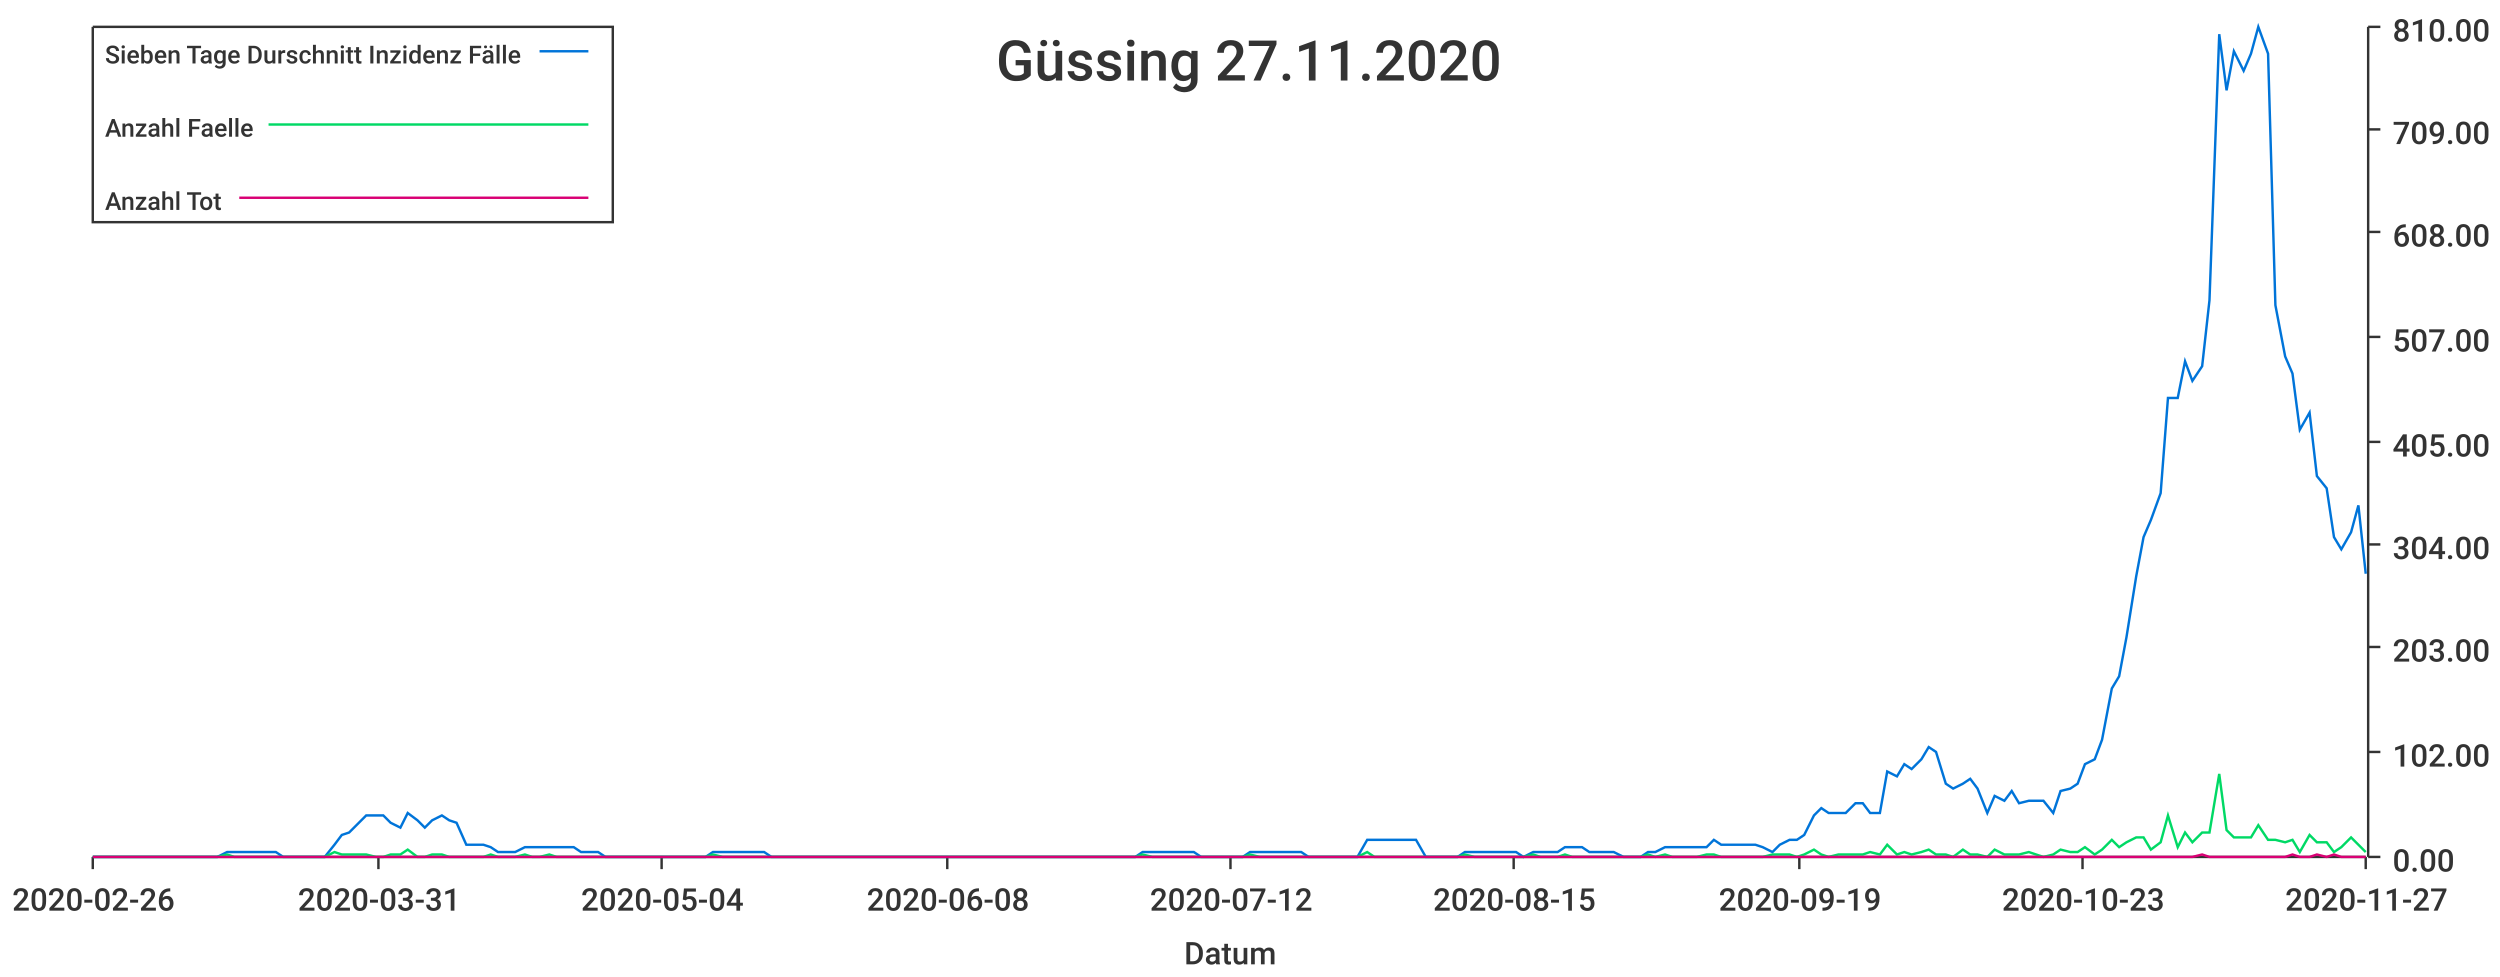
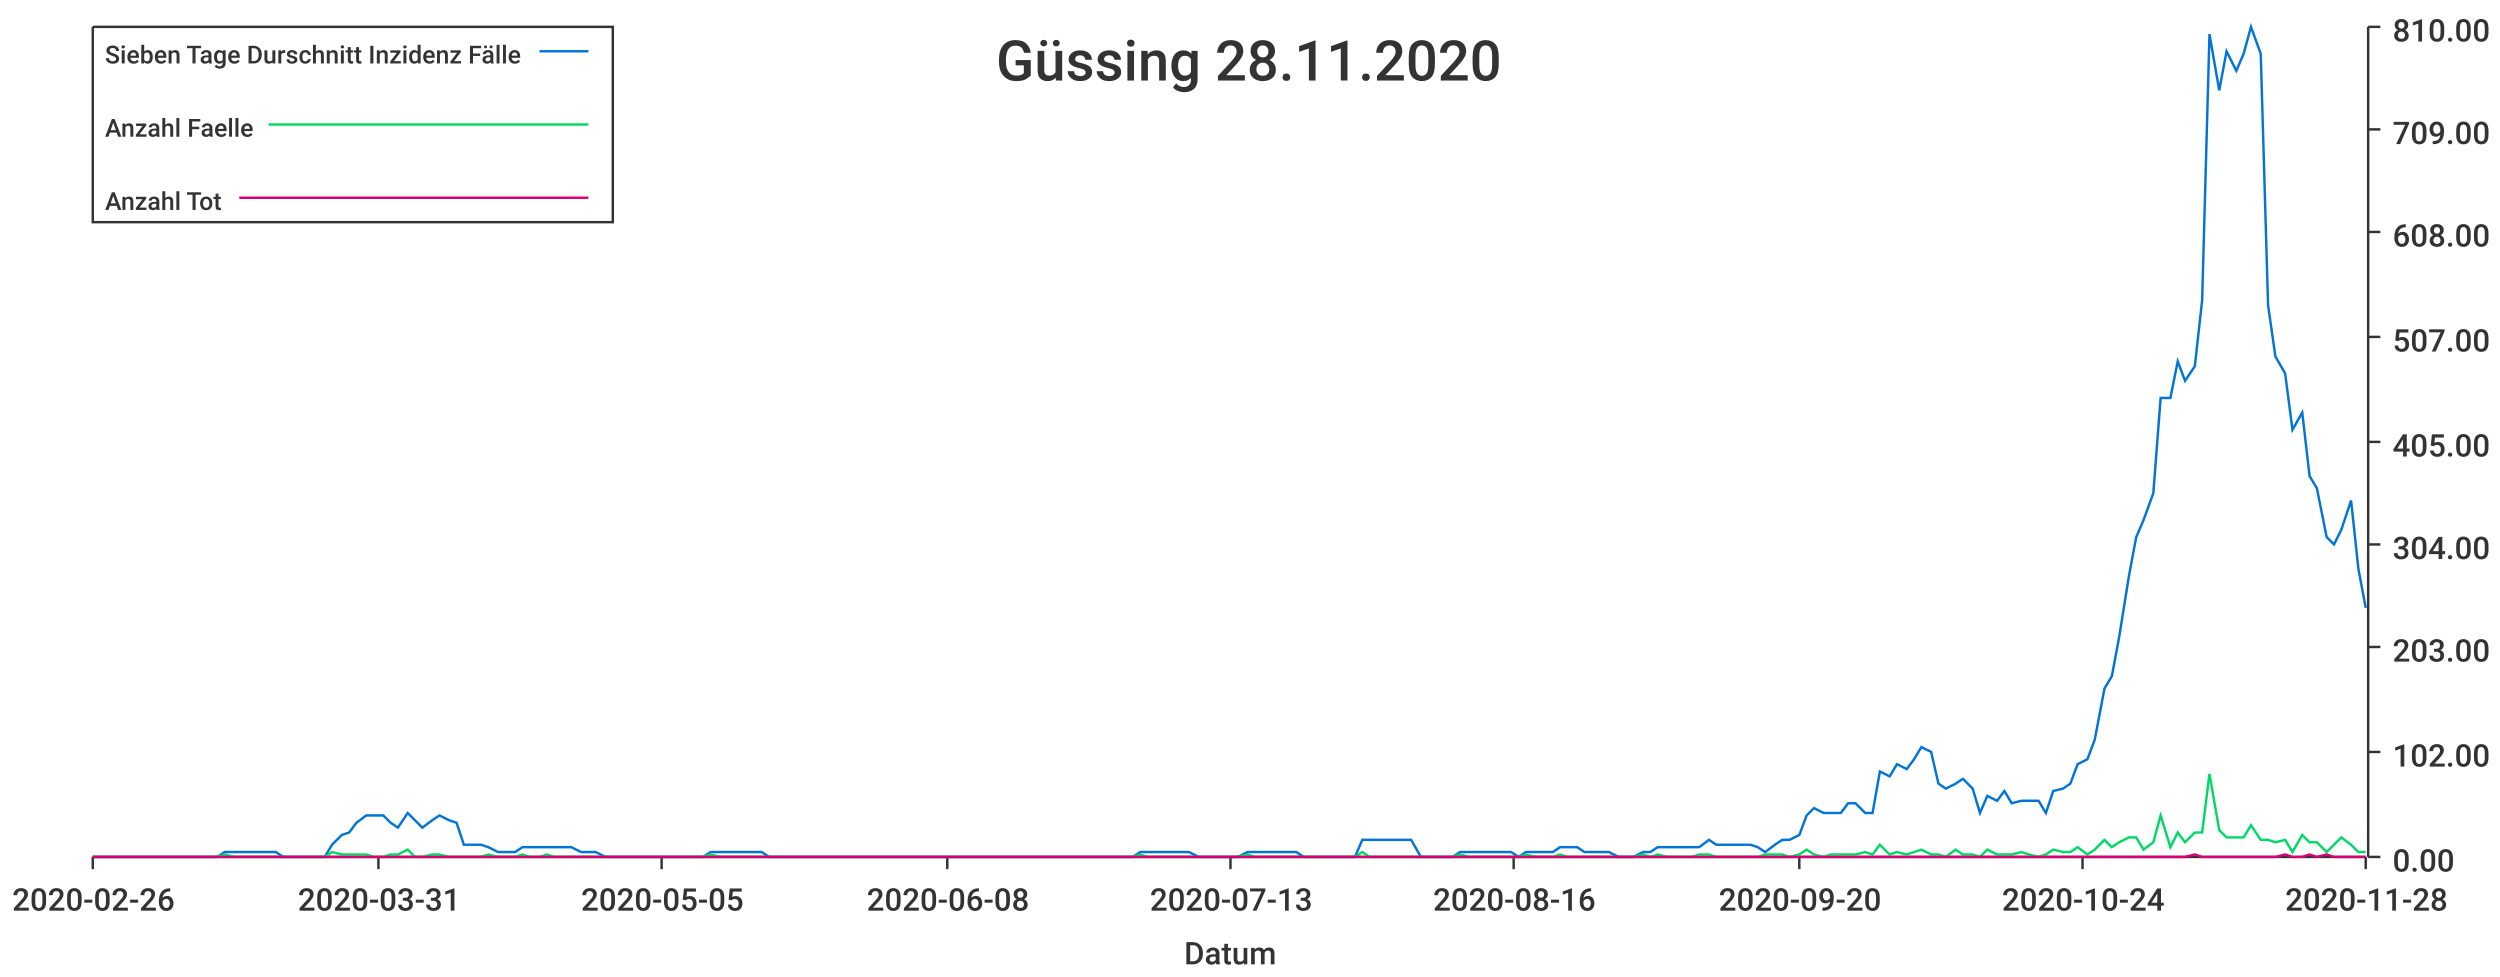
<svg xmlns="http://www.w3.org/2000/svg" width="1024" height="400">\n<path d="M 0 0 L 1024 0 L 1024 400 L 0 400 L 0 0" style="stroke-width:0;stroke:rgba(255,255,255,1.0);fill:rgba(255,255,255,1.0)" />
  <path d="M 38 11 L 969 11 L 969 351 L 38 351 L 38 11" style="stroke-width:0;stroke:rgba(255,255,255,1.0);fill:rgba(255,255,255,1.0)" />
  <path d="M 38 351 L 969 351" style="stroke-width:1;stroke:rgba(51,51,51,1.0);fill:none" />
  <path d="M 38 351 L 38 356" style="stroke-width:1;stroke:rgba(51,51,51,1.0);fill:none" />
  <text x="5" y="373" style="stroke-width:0;stroke:none;fill:rgba(51,51,51,1.0);font-size:12.8px;font-family:'Roboto Medium',sans-serif">2020-02-26</text>
  <path d="M 155 351 L 155 356" style="stroke-width:1;stroke:rgba(51,51,51,1.0);fill:none" />
  <text x="122" y="373" style="stroke-width:0;stroke:none;fill:rgba(51,51,51,1.0);font-size:12.8px;font-family:'Roboto Medium',sans-serif">2020-03-31</text>
  <path d="M 271 351 L 271 356" style="stroke-width:1;stroke:rgba(51,51,51,1.0);fill:none" />
-   <text x="238" y="373" style="stroke-width:0;stroke:none;fill:rgba(51,51,51,1.0);font-size:12.8px;font-family:'Roboto Medium',sans-serif">2020-05-04</text>
+   <text x="238" y="373" style="stroke-width:0;stroke:none;fill:rgba(51,51,51,1.0);font-size:12.8px;font-family:'Roboto Medium',sans-serif">2020-05-05</text>
  <path d="M 388 351 L 388 356" style="stroke-width:1;stroke:rgba(51,51,51,1.0);fill:none" />
  <text x="355" y="373" style="stroke-width:0;stroke:none;fill:rgba(51,51,51,1.0);font-size:12.8px;font-family:'Roboto Medium',sans-serif">2020-06-08</text>
  <path d="M 504 351 L 504 356" style="stroke-width:1;stroke:rgba(51,51,51,1.0);fill:none" />
-   <text x="471" y="373" style="stroke-width:0;stroke:none;fill:rgba(51,51,51,1.0);font-size:12.8px;font-family:'Roboto Medium',sans-serif">2020-07-12</text>
+   <text x="471" y="373" style="stroke-width:0;stroke:none;fill:rgba(51,51,51,1.0);font-size:12.8px;font-family:'Roboto Medium',sans-serif">2020-07-13</text>
  <path d="M 620 351 L 620 356" style="stroke-width:1;stroke:rgba(51,51,51,1.0);fill:none" />
-   <text x="587" y="373" style="stroke-width:0;stroke:none;fill:rgba(51,51,51,1.0);font-size:12.8px;font-family:'Roboto Medium',sans-serif">2020-08-15</text>
+   <text x="587" y="373" style="stroke-width:0;stroke:none;fill:rgba(51,51,51,1.0);font-size:12.8px;font-family:'Roboto Medium',sans-serif">2020-08-16</text>
  <path d="M 737 351 L 737 356" style="stroke-width:1;stroke:rgba(51,51,51,1.0);fill:none" />
-   <text x="704" y="373" style="stroke-width:0;stroke:none;fill:rgba(51,51,51,1.0);font-size:12.8px;font-family:'Roboto Medium',sans-serif">2020-09-19</text>
+   <text x="704" y="373" style="stroke-width:0;stroke:none;fill:rgba(51,51,51,1.0);font-size:12.8px;font-family:'Roboto Medium',sans-serif">2020-09-20</text>
  <path d="M 853 351 L 853 356" style="stroke-width:1;stroke:rgba(51,51,51,1.0);fill:none" />
-   <text x="820" y="373" style="stroke-width:0;stroke:none;fill:rgba(51,51,51,1.0);font-size:12.8px;font-family:'Roboto Medium',sans-serif">2020-10-23</text>
+   <text x="820" y="373" style="stroke-width:0;stroke:none;fill:rgba(51,51,51,1.0);font-size:12.8px;font-family:'Roboto Medium',sans-serif">2020-10-24</text>
  <path d="M 969 351 L 969 356" style="stroke-width:1;stroke:rgba(51,51,51,1.0);fill:none" />
-   <text x="936" y="373" style="stroke-width:0;stroke:none;fill:rgba(51,51,51,1.0);font-size:12.8px;font-family:'Roboto Medium',sans-serif">2020-11-27</text>
+   <text x="936" y="373" style="stroke-width:0;stroke:none;fill:rgba(51,51,51,1.0);font-size:12.8px;font-family:'Roboto Medium',sans-serif">2020-11-28</text>
  <text x="485" y="395" style="stroke-width:0;stroke:none;fill:rgba(51,51,51,1.0);font-size:12.8px;font-family:'Roboto Medium',sans-serif">Datum</text>
  <path d="M 970 351 L 970 11" style="stroke-width:1;stroke:rgba(51,51,51,1.0);fill:none" />
  <path d="M 970 351 L 975 351" style="stroke-width:1;stroke:rgba(51,51,51,1.0);fill:none" />
  <text x="980" y="357" style="stroke-width:0;stroke:none;fill:rgba(51,51,51,1.0);font-size:12.8px;font-family:'Roboto Medium',sans-serif">0.00</text>
  <path d="M 970 308 L 975 308" style="stroke-width:1;stroke:rgba(51,51,51,1.0);fill:none" />
  <text x="980" y="314" style="stroke-width:0;stroke:none;fill:rgba(51,51,51,1.0);font-size:12.8px;font-family:'Roboto Medium',sans-serif">102.00</text>
  <path d="M 970 265 L 975 265" style="stroke-width:1;stroke:rgba(51,51,51,1.0);fill:none" />
  <text x="980" y="271" style="stroke-width:0;stroke:none;fill:rgba(51,51,51,1.0);font-size:12.8px;font-family:'Roboto Medium',sans-serif">203.00</text>
  <path d="M 970 223 L 975 223" style="stroke-width:1;stroke:rgba(51,51,51,1.0);fill:none" />
  <text x="980" y="229" style="stroke-width:0;stroke:none;fill:rgba(51,51,51,1.0);font-size:12.8px;font-family:'Roboto Medium',sans-serif">304.00</text>
  <path d="M 970 181 L 975 181" style="stroke-width:1;stroke:rgba(51,51,51,1.0);fill:none" />
  <text x="980" y="187" style="stroke-width:0;stroke:none;fill:rgba(51,51,51,1.0);font-size:12.8px;font-family:'Roboto Medium',sans-serif">405.00</text>
  <path d="M 970 138 L 975 138" style="stroke-width:1;stroke:rgba(51,51,51,1.0);fill:none" />
  <text x="980" y="144" style="stroke-width:0;stroke:none;fill:rgba(51,51,51,1.0);font-size:12.8px;font-family:'Roboto Medium',sans-serif">507.00</text>
  <path d="M 970 95 L 975 95" style="stroke-width:1;stroke:rgba(51,51,51,1.0);fill:none" />
  <text x="980" y="101" style="stroke-width:0;stroke:none;fill:rgba(51,51,51,1.0);font-size:12.8px;font-family:'Roboto Medium',sans-serif">608.00</text>
  <path d="M 970 53 L 975 53" style="stroke-width:1;stroke:rgba(51,51,51,1.0);fill:none" />
  <text x="980" y="59" style="stroke-width:0;stroke:none;fill:rgba(51,51,51,1.0);font-size:12.8px;font-family:'Roboto Medium',sans-serif">709.00</text>
  <path d="M 970 11 L 975 11" style="stroke-width:1;stroke:rgba(51,51,51,1.0);fill:none" />
  <text x="980" y="17" style="stroke-width:0;stroke:none;fill:rgba(51,51,51,1.0);font-size:12.8px;font-family:'Roboto Medium',sans-serif">810.00</text>
-   <path d="M 38 351 L 42 351 L 45 351 L 49 351 L 52 351 L 55 351 L 59 351 L 62 351 L 66 351 L 69 351 L 72 351 L 76 351 L 79 351 L 83 351 L 86 351 L 89 351 L 93 349 L 96 349 L 99 349 L 103 349 L 106 349 L 110 349 L 113 349 L 116 351 L 120 351 L 123 351 L 127 351 L 130 351 L 133 351 L 137 346 L 140 342 L 143 341 L 147 337 L 150 334 L 154 334 L 157 334 L 160 337 L 164 339 L 167 333 L 171 336 L 174 339 L 177 336 L 181 334 L 184 336 L 187 337 L 191 346 L 194 346 L 198 346 L 201 347 L 204 349 L 208 349 L 211 349 L 215 347 L 218 347 L 221 347 L 225 347 L 228 347 L 231 347 L 235 347 L 238 349 L 242 349 L 245 349 L 248 351 L 252 351 L 255 351 L 259 351 L 262 351 L 265 351 L 269 351 L 272 351 L 275 351 L 279 351 L 282 351 L 286 351 L 289 351 L 292 349 L 296 349 L 299 349 L 303 349 L 306 349 L 309 349 L 313 349 L 316 351 L 319 351 L 323 351 L 326 351 L 330 351 L 333 351 L 336 351 L 340 351 L 343 351 L 347 351 L 350 351 L 353 351 L 357 351 L 360 351 L 364 351 L 367 351 L 370 351 L 374 351 L 377 351 L 380 351 L 384 351 L 387 351 L 391 351 L 394 351 L 397 351 L 401 351 L 404 351 L 408 351 L 411 351 L 414 351 L 418 351 L 421 351 L 424 351 L 428 351 L 431 351 L 435 351 L 438 351 L 441 351 L 445 351 L 448 351 L 452 351 L 455 351 L 458 351 L 462 351 L 465 351 L 468 349 L 472 349 L 475 349 L 479 349 L 482 349 L 485 349 L 489 349 L 492 351 L 496 351 L 499 351 L 502 351 L 506 351 L 509 351 L 512 349 L 516 349 L 519 349 L 523 349 L 526 349 L 529 349 L 533 349 L 536 351 L 540 351 L 543 351 L 546 351 L 550 351 L 553 351 L 556 351 L 560 344 L 563 344 L 567 344 L 570 344 L 573 344 L 577 344 L 580 344 L 584 351 L 587 351 L 590 351 L 594 351 L 597 351 L 600 349 L 604 349 L 607 349 L 611 349 L 614 349 L 617 349 L 621 349 L 624 351 L 628 349 L 631 349 L 634 349 L 638 349 L 641 347 L 644 347 L 648 347 L 651 349 L 655 349 L 658 349 L 661 349 L 665 351 L 668 351 L 672 351 L 675 349 L 678 349 L 682 347 L 685 347 L 689 347 L 692 347 L 695 347 L 699 347 L 702 344 L 705 346 L 709 346 L 712 346 L 716 346 L 719 346 L 722 347 L 726 349 L 729 346 L 733 344 L 736 344 L 739 342 L 743 334 L 746 331 L 749 333 L 753 333 L 756 333 L 760 329 L 763 329 L 766 333 L 770 333 L 773 316 L 777 318 L 780 313 L 783 315 L 787 311 L 790 306 L 793 308 L 797 321 L 800 323 L 804 321 L 807 319 L 810 323 L 814 333 L 817 326 L 821 328 L 824 324 L 827 329 L 831 328 L 834 328 L 837 328 L 841 333 L 844 324 L 848 323 L 851 321 L 854 313 L 858 311 L 861 303 L 865 282 L 868 277 L 871 261 L 875 236 L 878 220 L 881 213 L 885 202 L 888 163 L 892 163 L 895 148 L 898 156 L 902 150 L 905 123 L 909 14 L 912 37 L 915 21 L 919 29 L 922 22 L 925 11 L 929 22 L 932 125 L 936 146 L 939 153 L 942 176 L 946 169 L 949 195 L 953 200 L 956 220 L 959 225 L 963 218 L 966 207 L 969 235" style="stroke-width:1;stroke:rgba(0,116,217,1.0);fill:none" />
-   <path d="M 38 351 L 42 351 L 45 351 L 49 351 L 52 351 L 55 351 L 59 351 L 62 351 L 66 351 L 69 351 L 72 351 L 76 351 L 79 351 L 83 351 L 86 351 L 89 351 L 93 350 L 96 351 L 99 351 L 103 351 L 106 351 L 110 351 L 113 351 L 116 351 L 120 351 L 123 351 L 127 351 L 130 351 L 133 351 L 137 349 L 140 350 L 143 350 L 147 350 L 150 350 L 154 351 L 157 351 L 160 350 L 164 350 L 167 348 L 171 351 L 174 351 L 177 350 L 181 350 L 184 351 L 187 351 L 191 351 L 194 351 L 198 351 L 201 350 L 204 351 L 208 351 L 211 351 L 215 350 L 218 351 L 221 351 L 225 350 L 228 351 L 231 351 L 235 351 L 238 351 L 242 351 L 245 351 L 248 351 L 252 351 L 255 351 L 259 351 L 262 351 L 265 351 L 269 351 L 272 351 L 275 351 L 279 351 L 282 351 L 286 351 L 289 351 L 292 350 L 296 351 L 299 351 L 303 351 L 306 351 L 309 351 L 313 351 L 316 351 L 319 351 L 323 351 L 326 351 L 330 351 L 333 351 L 336 351 L 340 351 L 343 351 L 347 351 L 350 351 L 353 351 L 357 351 L 360 351 L 364 351 L 367 351 L 370 351 L 374 351 L 377 351 L 380 351 L 384 351 L 387 351 L 391 351 L 394 351 L 397 351 L 401 351 L 404 351 L 408 351 L 411 351 L 414 351 L 418 351 L 421 351 L 424 351 L 428 351 L 431 351 L 435 351 L 438 351 L 441 351 L 445 351 L 448 351 L 452 351 L 455 351 L 458 351 L 462 351 L 465 351 L 468 350 L 472 351 L 475 351 L 479 351 L 482 351 L 485 351 L 489 351 L 492 351 L 496 351 L 499 351 L 502 351 L 506 351 L 509 351 L 512 350 L 516 351 L 519 351 L 523 351 L 526 351 L 529 351 L 533 351 L 536 351 L 540 351 L 543 351 L 546 351 L 550 351 L 553 351 L 556 351 L 560 349 L 563 351 L 567 351 L 570 351 L 573 351 L 577 351 L 580 351 L 584 351 L 587 351 L 590 351 L 594 351 L 597 351 L 600 350 L 604 351 L 607 351 L 611 351 L 614 351 L 617 351 L 621 351 L 624 351 L 628 350 L 631 351 L 634 351 L 638 351 L 641 350 L 644 351 L 648 351 L 651 351 L 655 351 L 658 351 L 661 351 L 665 351 L 668 351 L 672 351 L 675 350 L 678 351 L 682 350 L 685 351 L 689 351 L 692 351 L 695 351 L 699 350 L 702 350 L 705 351 L 709 351 L 712 351 L 716 351 L 719 351 L 722 351 L 726 350 L 729 350 L 733 350 L 736 351 L 739 350 L 743 348 L 746 350 L 749 351 L 753 350 L 756 350 L 760 350 L 763 350 L 766 349 L 770 350 L 773 346 L 777 350 L 780 349 L 783 350 L 787 349 L 790 348 L 793 350 L 797 350 L 800 351 L 804 348 L 807 350 L 810 350 L 814 351 L 817 348 L 821 350 L 824 350 L 827 350 L 831 349 L 834 350 L 837 351 L 841 350 L 844 348 L 848 349 L 851 349 L 854 347 L 858 350 L 861 348 L 865 344 L 868 347 L 871 345 L 875 343 L 878 343 L 881 348 L 885 345 L 888 334 L 892 347 L 895 341 L 898 345 L 902 341 L 905 341 L 909 317 L 912 340 L 915 343 L 919 343 L 922 343 L 925 338 L 929 344 L 932 344 L 936 345 L 939 344 L 942 349 L 946 342 L 949 345 L 953 345 L 956 349 L 959 347 L 963 343 L 966 346 L 969 349" style="stroke-width:1;stroke:rgba(0,217,101,1.0);fill:none" />
-   <path d="M 38 351 L 42 351 L 45 351 L 49 351 L 52 351 L 55 351 L 59 351 L 62 351 L 66 351 L 69 351 L 72 351 L 76 351 L 79 351 L 83 351 L 86 351 L 89 351 L 93 351 L 96 351 L 99 351 L 103 351 L 106 351 L 110 351 L 113 351 L 116 351 L 120 351 L 123 351 L 127 351 L 130 351 L 133 351 L 137 351 L 140 351 L 143 351 L 147 351 L 150 351 L 154 351 L 157 351 L 160 351 L 164 351 L 167 351 L 171 351 L 174 351 L 177 351 L 181 351 L 184 351 L 187 351 L 191 351 L 194 351 L 198 351 L 201 351 L 204 351 L 208 351 L 211 351 L 215 351 L 218 351 L 221 351 L 225 351 L 228 351 L 231 351 L 235 351 L 238 351 L 242 351 L 245 351 L 248 351 L 252 351 L 255 351 L 259 351 L 262 351 L 265 351 L 269 351 L 272 351 L 275 351 L 279 351 L 282 351 L 286 351 L 289 351 L 292 351 L 296 351 L 299 351 L 303 351 L 306 351 L 309 351 L 313 351 L 316 351 L 319 351 L 323 351 L 326 351 L 330 351 L 333 351 L 336 351 L 340 351 L 343 351 L 347 351 L 350 351 L 353 351 L 357 351 L 360 351 L 364 351 L 367 351 L 370 351 L 374 351 L 377 351 L 380 351 L 384 351 L 387 351 L 391 351 L 394 351 L 397 351 L 401 351 L 404 351 L 408 351 L 411 351 L 414 351 L 418 351 L 421 351 L 424 351 L 428 351 L 431 351 L 435 351 L 438 351 L 441 351 L 445 351 L 448 351 L 452 351 L 455 351 L 458 351 L 462 351 L 465 351 L 468 351 L 472 351 L 475 351 L 479 351 L 482 351 L 485 351 L 489 351 L 492 351 L 496 351 L 499 351 L 502 351 L 506 351 L 509 351 L 512 351 L 516 351 L 519 351 L 523 351 L 526 351 L 529 351 L 533 351 L 536 351 L 540 351 L 543 351 L 546 351 L 550 351 L 553 351 L 556 351 L 560 351 L 563 351 L 567 351 L 570 351 L 573 351 L 577 351 L 580 351 L 584 351 L 587 351 L 590 351 L 594 351 L 597 351 L 600 351 L 604 351 L 607 351 L 611 351 L 614 351 L 617 351 L 621 351 L 624 351 L 628 351 L 631 351 L 634 351 L 638 351 L 641 351 L 644 351 L 648 351 L 651 351 L 655 351 L 658 351 L 661 351 L 665 351 L 668 351 L 672 351 L 675 351 L 678 351 L 682 351 L 685 351 L 689 351 L 692 351 L 695 351 L 699 351 L 702 351 L 705 351 L 709 351 L 712 351 L 716 351 L 719 351 L 722 351 L 726 351 L 729 351 L 733 351 L 736 351 L 739 351 L 743 351 L 746 351 L 749 351 L 753 351 L 756 351 L 760 351 L 763 351 L 766 351 L 770 351 L 773 351 L 777 351 L 780 351 L 783 351 L 787 351 L 790 351 L 793 351 L 797 351 L 800 351 L 804 351 L 807 351 L 810 351 L 814 351 L 817 351 L 821 351 L 824 351 L 827 351 L 831 351 L 834 351 L 837 351 L 841 351 L 844 351 L 848 351 L 851 351 L 854 351 L 858 351 L 861 351 L 865 351 L 868 351 L 871 351 L 875 351 L 878 351 L 881 351 L 885 351 L 888 351 L 892 351 L 895 351 L 898 351 L 902 350 L 905 351 L 909 351 L 912 351 L 915 351 L 919 351 L 922 351 L 925 351 L 929 351 L 932 351 L 936 351 L 939 350 L 942 351 L 946 351 L 949 350 L 953 351 L 956 350 L 959 351 L 963 351 L 966 351 L 969 351" style="stroke-width:1;stroke:rgba(217,0,116,1.0);fill:none" />
-   <text x="408" y="33" style="stroke-width:0;stroke:none;fill:rgba(51,51,51,1.0);font-size:23.0px;font-family:'Roboto Medium',sans-serif">Güssing 27.11.2020</text>
+   <path d="M 38 351 L 42 351 L 45 351 L 49 351 L 52 351 L 55 351 L 59 351 L 62 351 L 65 351 L 69 351 L 72 351 L 76 351 L 79 351 L 82 351 L 86 351 L 89 351 L 92 349 L 96 349 L 99 349 L 103 349 L 106 349 L 109 349 L 113 349 L 116 351 L 119 351 L 123 351 L 126 351 L 130 351 L 133 351 L 136 346 L 140 342 L 143 341 L 146 337 L 150 334 L 153 334 L 157 334 L 160 337 L 163 339 L 167 333 L 170 336 L 173 339 L 177 336 L 180 334 L 184 336 L 187 337 L 190 346 L 194 346 L 197 346 L 200 347 L 204 349 L 207 349 L 211 349 L 214 347 L 217 347 L 221 347 L 224 347 L 227 347 L 231 347 L 234 347 L 238 349 L 241 349 L 244 349 L 248 351 L 251 351 L 254 351 L 258 351 L 261 351 L 265 351 L 268 351 L 271 351 L 275 351 L 278 351 L 281 351 L 285 351 L 288 351 L 291 349 L 295 349 L 298 349 L 302 349 L 305 349 L 308 349 L 312 349 L 315 351 L 318 351 L 322 351 L 325 351 L 329 351 L 332 351 L 335 351 L 339 351 L 342 351 L 345 351 L 349 351 L 352 351 L 356 351 L 359 351 L 362 351 L 366 351 L 369 351 L 372 351 L 376 351 L 379 351 L 383 351 L 386 351 L 389 351 L 393 351 L 396 351 L 399 351 L 403 351 L 406 351 L 410 351 L 413 351 L 416 351 L 420 351 L 423 351 L 426 351 L 430 351 L 433 351 L 437 351 L 440 351 L 443 351 L 447 351 L 450 351 L 453 351 L 457 351 L 460 351 L 464 351 L 467 349 L 470 349 L 474 349 L 477 349 L 480 349 L 484 349 L 487 349 L 491 351 L 494 351 L 497 351 L 501 351 L 504 351 L 507 351 L 511 349 L 514 349 L 517 349 L 521 349 L 524 349 L 528 349 L 531 349 L 534 351 L 538 351 L 541 351 L 544 351 L 548 351 L 551 351 L 555 351 L 558 344 L 561 344 L 565 344 L 568 344 L 571 344 L 575 344 L 578 344 L 582 351 L 585 351 L 588 351 L 592 351 L 595 351 L 598 349 L 602 349 L 605 349 L 609 349 L 612 349 L 615 349 L 619 349 L 622 351 L 625 349 L 629 349 L 632 349 L 636 349 L 639 347 L 642 347 L 646 347 L 649 349 L 652 349 L 656 349 L 659 349 L 663 351 L 666 351 L 669 351 L 673 349 L 676 349 L 679 347 L 683 347 L 686 347 L 690 347 L 693 347 L 696 347 L 700 344 L 703 346 L 706 346 L 710 346 L 713 346 L 717 346 L 720 347 L 723 349 L 727 346 L 730 344 L 733 344 L 737 342 L 740 334 L 743 331 L 747 333 L 750 333 L 754 333 L 757 329 L 760 329 L 764 333 L 767 333 L 770 316 L 774 318 L 777 313 L 781 315 L 784 311 L 787 306 L 791 308 L 794 321 L 797 323 L 801 321 L 804 319 L 808 323 L 811 333 L 814 326 L 818 328 L 821 324 L 824 329 L 828 328 L 831 328 L 835 328 L 838 333 L 841 324 L 845 323 L 848 321 L 851 313 L 855 311 L 858 303 L 862 282 L 865 277 L 868 261 L 872 236 L 875 220 L 878 213 L 882 202 L 885 163 L 889 163 L 892 148 L 895 156 L 899 150 L 902 123 L 905 14 L 909 37 L 912 21 L 916 29 L 919 22 L 922 11 L 926 22 L 929 125 L 932 146 L 936 153 L 939 176 L 943 169 L 946 195 L 949 200 L 953 220 L 956 223 L 959 217 L 963 205 L 966 233 L 969 249" style="stroke-width:1;stroke:rgba(0,116,217,1.0);fill:none" />
+   <path d="M 38 351 L 42 351 L 45 351 L 49 351 L 52 351 L 55 351 L 59 351 L 62 351 L 65 351 L 69 351 L 72 351 L 76 351 L 79 351 L 82 351 L 86 351 L 89 351 L 92 350 L 96 351 L 99 351 L 103 351 L 106 351 L 109 351 L 113 351 L 116 351 L 119 351 L 123 351 L 126 351 L 130 351 L 133 351 L 136 349 L 140 350 L 143 350 L 146 350 L 150 350 L 153 351 L 157 351 L 160 350 L 163 350 L 167 348 L 170 351 L 173 351 L 177 350 L 180 350 L 184 351 L 187 351 L 190 351 L 194 351 L 197 351 L 200 350 L 204 351 L 207 351 L 211 351 L 214 350 L 217 351 L 221 351 L 224 350 L 227 351 L 231 351 L 234 351 L 238 351 L 241 351 L 244 351 L 248 351 L 251 351 L 254 351 L 258 351 L 261 351 L 265 351 L 268 351 L 271 351 L 275 351 L 278 351 L 281 351 L 285 351 L 288 351 L 291 350 L 295 351 L 298 351 L 302 351 L 305 351 L 308 351 L 312 351 L 315 351 L 318 351 L 322 351 L 325 351 L 329 351 L 332 351 L 335 351 L 339 351 L 342 351 L 345 351 L 349 351 L 352 351 L 356 351 L 359 351 L 362 351 L 366 351 L 369 351 L 372 351 L 376 351 L 379 351 L 383 351 L 386 351 L 389 351 L 393 351 L 396 351 L 399 351 L 403 351 L 406 351 L 410 351 L 413 351 L 416 351 L 420 351 L 423 351 L 426 351 L 430 351 L 433 351 L 437 351 L 440 351 L 443 351 L 447 351 L 450 351 L 453 351 L 457 351 L 460 351 L 464 351 L 467 350 L 470 351 L 474 351 L 477 351 L 480 351 L 484 351 L 487 351 L 491 351 L 494 351 L 497 351 L 501 351 L 504 351 L 507 351 L 511 350 L 514 351 L 517 351 L 521 351 L 524 351 L 528 351 L 531 351 L 534 351 L 538 351 L 541 351 L 544 351 L 548 351 L 551 351 L 555 351 L 558 349 L 561 351 L 565 351 L 568 351 L 571 351 L 575 351 L 578 351 L 582 351 L 585 351 L 588 351 L 592 351 L 595 351 L 598 350 L 602 351 L 605 351 L 609 351 L 612 351 L 615 351 L 619 351 L 622 351 L 625 350 L 629 351 L 632 351 L 636 351 L 639 350 L 642 351 L 646 351 L 649 351 L 652 351 L 656 351 L 659 351 L 663 351 L 666 351 L 669 351 L 673 350 L 676 351 L 679 350 L 683 351 L 686 351 L 690 351 L 693 351 L 696 350 L 700 350 L 703 351 L 706 351 L 710 351 L 713 351 L 717 351 L 720 351 L 723 350 L 727 350 L 730 350 L 733 351 L 737 350 L 740 348 L 743 350 L 747 351 L 750 350 L 754 350 L 757 350 L 760 350 L 764 349 L 767 350 L 770 346 L 774 350 L 777 349 L 781 350 L 784 349 L 787 348 L 791 350 L 794 350 L 797 351 L 801 348 L 804 350 L 808 350 L 811 351 L 814 348 L 818 350 L 821 350 L 824 350 L 828 349 L 831 350 L 835 351 L 838 350 L 841 348 L 845 349 L 848 349 L 851 347 L 855 350 L 858 348 L 862 344 L 865 347 L 868 345 L 872 343 L 875 343 L 878 348 L 882 345 L 885 334 L 889 347 L 892 341 L 895 345 L 899 341 L 902 341 L 905 317 L 909 340 L 912 343 L 916 343 L 919 343 L 922 338 L 926 344 L 929 344 L 932 345 L 936 344 L 939 349 L 943 342 L 946 345 L 949 345 L 953 349 L 956 346 L 959 343 L 963 346 L 966 349 L 969 349" style="stroke-width:1;stroke:rgba(0,217,101,1.0);fill:none" />
+   <path d="M 38 351 L 42 351 L 45 351 L 49 351 L 52 351 L 55 351 L 59 351 L 62 351 L 65 351 L 69 351 L 72 351 L 76 351 L 79 351 L 82 351 L 86 351 L 89 351 L 92 351 L 96 351 L 99 351 L 103 351 L 106 351 L 109 351 L 113 351 L 116 351 L 119 351 L 123 351 L 126 351 L 130 351 L 133 351 L 136 351 L 140 351 L 143 351 L 146 351 L 150 351 L 153 351 L 157 351 L 160 351 L 163 351 L 167 351 L 170 351 L 173 351 L 177 351 L 180 351 L 184 351 L 187 351 L 190 351 L 194 351 L 197 351 L 200 351 L 204 351 L 207 351 L 211 351 L 214 351 L 217 351 L 221 351 L 224 351 L 227 351 L 231 351 L 234 351 L 238 351 L 241 351 L 244 351 L 248 351 L 251 351 L 254 351 L 258 351 L 261 351 L 265 351 L 268 351 L 271 351 L 275 351 L 278 351 L 281 351 L 285 351 L 288 351 L 291 351 L 295 351 L 298 351 L 302 351 L 305 351 L 308 351 L 312 351 L 315 351 L 318 351 L 322 351 L 325 351 L 329 351 L 332 351 L 335 351 L 339 351 L 342 351 L 345 351 L 349 351 L 352 351 L 356 351 L 359 351 L 362 351 L 366 351 L 369 351 L 372 351 L 376 351 L 379 351 L 383 351 L 386 351 L 389 351 L 393 351 L 396 351 L 399 351 L 403 351 L 406 351 L 410 351 L 413 351 L 416 351 L 420 351 L 423 351 L 426 351 L 430 351 L 433 351 L 437 351 L 440 351 L 443 351 L 447 351 L 450 351 L 453 351 L 457 351 L 460 351 L 464 351 L 467 351 L 470 351 L 474 351 L 477 351 L 480 351 L 484 351 L 487 351 L 491 351 L 494 351 L 497 351 L 501 351 L 504 351 L 507 351 L 511 351 L 514 351 L 517 351 L 521 351 L 524 351 L 528 351 L 531 351 L 534 351 L 538 351 L 541 351 L 544 351 L 548 351 L 551 351 L 555 351 L 558 351 L 561 351 L 565 351 L 568 351 L 571 351 L 575 351 L 578 351 L 582 351 L 585 351 L 588 351 L 592 351 L 595 351 L 598 351 L 602 351 L 605 351 L 609 351 L 612 351 L 615 351 L 619 351 L 622 351 L 625 351 L 629 351 L 632 351 L 636 351 L 639 351 L 642 351 L 646 351 L 649 351 L 652 351 L 656 351 L 659 351 L 663 351 L 666 351 L 669 351 L 673 351 L 676 351 L 679 351 L 683 351 L 686 351 L 690 351 L 693 351 L 696 351 L 700 351 L 703 351 L 706 351 L 710 351 L 713 351 L 717 351 L 720 351 L 723 351 L 727 351 L 730 351 L 733 351 L 737 351 L 740 351 L 743 351 L 747 351 L 750 351 L 754 351 L 757 351 L 760 351 L 764 351 L 767 351 L 770 351 L 774 351 L 777 351 L 781 351 L 784 351 L 787 351 L 791 351 L 794 351 L 797 351 L 801 351 L 804 351 L 808 351 L 811 351 L 814 351 L 818 351 L 821 351 L 824 351 L 828 351 L 831 351 L 835 351 L 838 351 L 841 351 L 845 351 L 848 351 L 851 351 L 855 351 L 858 351 L 862 351 L 865 351 L 868 351 L 872 351 L 875 351 L 878 351 L 882 351 L 885 351 L 889 351 L 892 351 L 895 351 L 899 350 L 902 351 L 905 351 L 909 351 L 912 351 L 916 351 L 919 351 L 922 351 L 926 351 L 929 351 L 932 351 L 936 350 L 939 351 L 943 351 L 946 350 L 949 351 L 953 350 L 956 351 L 959 351 L 963 351 L 966 351 L 969 351" style="stroke-width:1;stroke:rgba(217,0,116,1.0);fill:none" />
+   <text x="408" y="33" style="stroke-width:0;stroke:none;fill:rgba(51,51,51,1.0);font-size:23.0px;font-family:'Roboto Medium',sans-serif">Güssing 28.11.2020</text>
  <path d="M 38 11 L 251 11 L 251 91 L 38 91 L 38 11" style="stroke-width:1;stroke:rgba(51,51,51,1.0);fill:rgba(255,255,255,1.0)" />
  <text x="43" y="26" style="stroke-width:0;stroke:none;fill:rgba(51,51,51,1.0);font-size:10.2px;font-family:'Roboto Medium',sans-serif">Sieben Tage Durschnitt Inzidenz Fälle</text>
  <path d="M 221 21 L 241 21" style="stroke-width:1;stroke:rgba(0,116,217,1.0);fill:none" />
  <text x="43" y="56" style="stroke-width:0;stroke:none;fill:rgba(51,51,51,1.0);font-size:10.2px;font-family:'Roboto Medium',sans-serif">Anzahl Faelle</text>
  <path d="M 110 51 L 241 51" style="stroke-width:1;stroke:rgba(0,217,101,1.0);fill:none" />
  <text x="43" y="86" style="stroke-width:0;stroke:none;fill:rgba(51,51,51,1.0);font-size:10.2px;font-family:'Roboto Medium',sans-serif">Anzahl Tot</text>
  <path d="M 98 81 L 241 81" style="stroke-width:1;stroke:rgba(217,0,116,1.0);fill:none" />
</svg>
